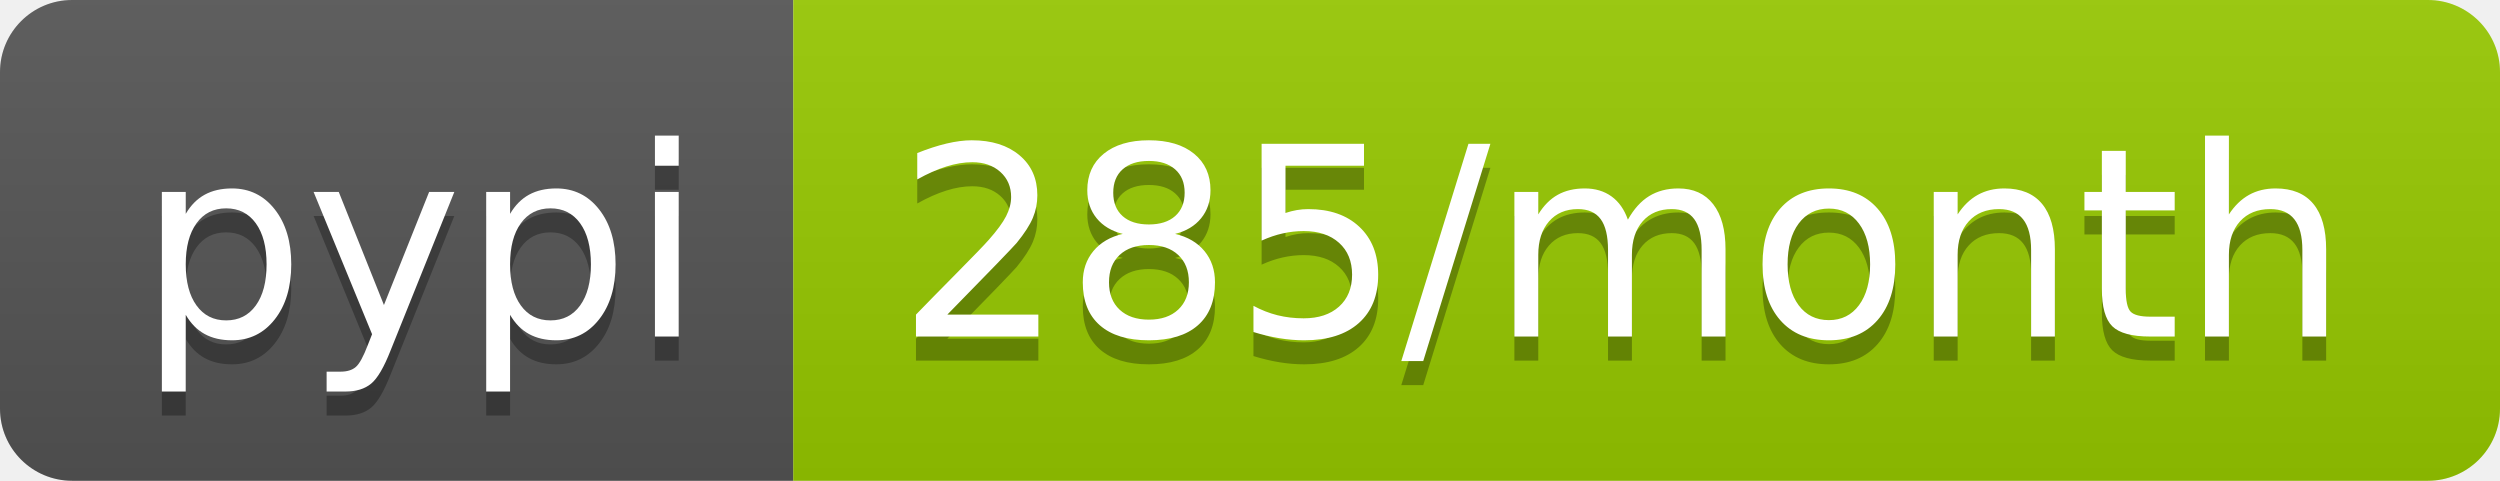
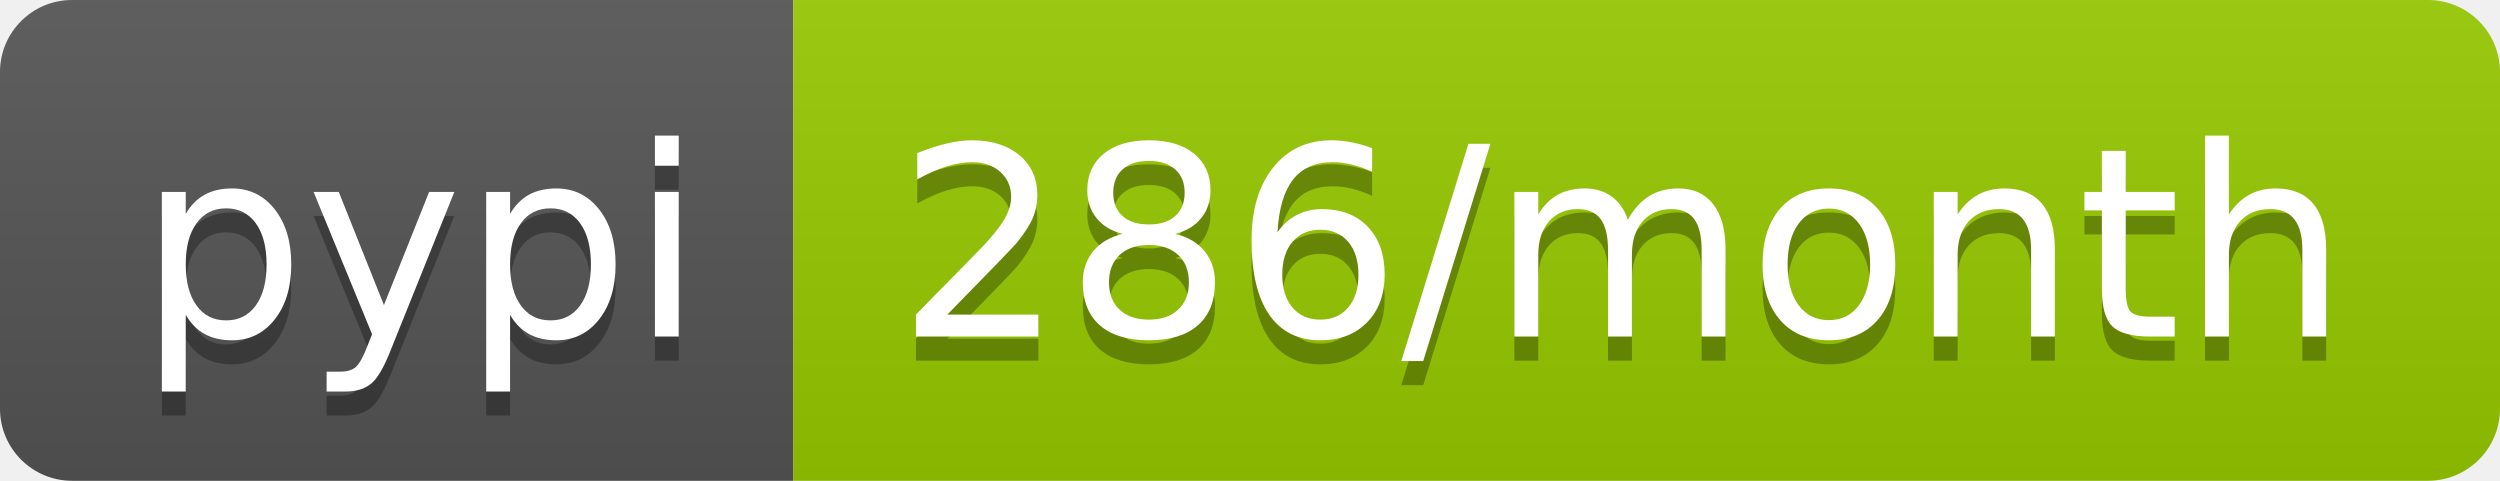
- <svg xmlns="http://www.w3.org/2000/svg" width="104" height="20" role="img" aria-label="pypi: 285/month">
+ <svg xmlns="http://www.w3.org/2000/svg" width="104" height="20" role="img" aria-label="pypi: 286/month">
  <linearGradient id="s" x2="0" y2="100%">
    <stop offset="0" stop-color="#bbb" stop-opacity=".1" />
    <stop offset="1" stop-opacity=".1" />
  </linearGradient>
  <clipPath id="r">
    <rect width="104" height="20" rx="3" fill="#fff" />
  </clipPath>
  <g clip-path="url(#r)">
    <rect width="33" height="20" fill="#555" />
    <rect x="33" width="71" height="20" fill="#97ca00" />
    <rect width="104" height="20" fill="url(#s)" />
  </g>
  <g fill="#fff" text-anchor="middle" font-family="Verdana,Geneva,DejaVu Sans,sans-serif" text-rendering="geometricPrecision" font-size="110">
    <text aria-hidden="true" x="175" y="150" fill="#010101" fill-opacity=".3" transform="scale(.1)" textLength="230">pypi</text>
    <text x="175" y="140" transform="scale(.1)" fill="#fff" textLength="230">pypi</text>
-     <text aria-hidden="true" x="675" y="150" fill="#010101" fill-opacity=".3" transform="scale(.1)" textLength="610">285/month</text>
-     <text x="675" y="140" transform="scale(.1)" fill="#fff" textLength="610">285/month</text>
+     <text aria-hidden="true" x="675" y="150" fill="#010101" fill-opacity=".3" transform="scale(.1)" textLength="610">286/month</text>
+     <text x="675" y="140" transform="scale(.1)" fill="#fff" textLength="610">286/month</text>
  </g>
</svg>
